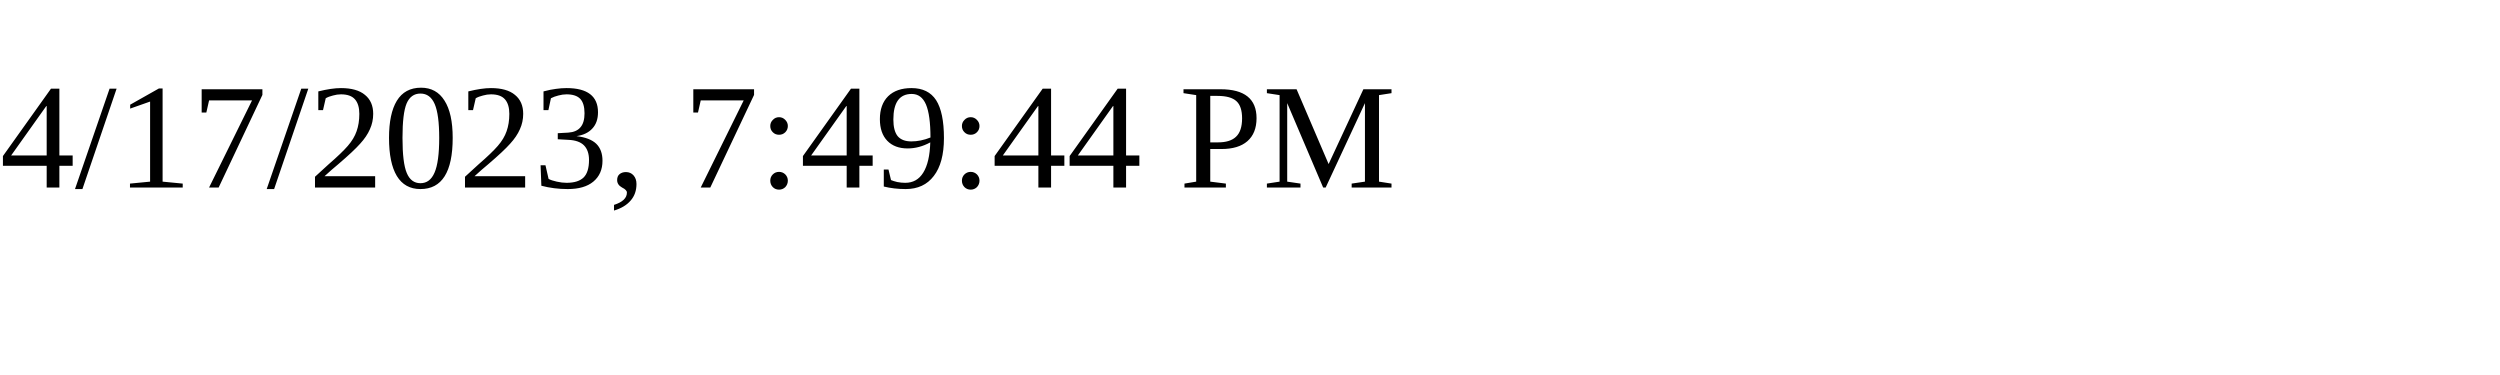
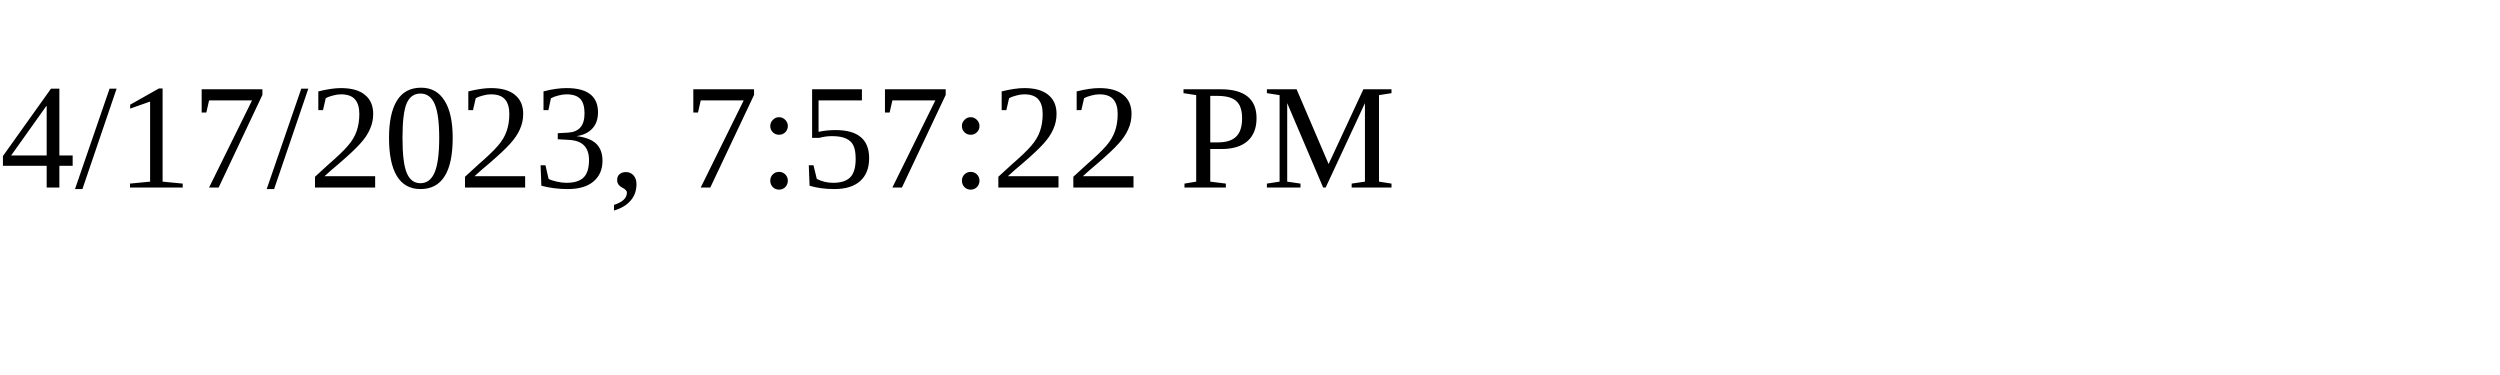
<svg xmlns="http://www.w3.org/2000/svg" height="30" width="200">
-   <text x="0" y="15">4/17/2023, 7:49:44 PM</text>
+   <text x="0" y="15">4/17/2023, 7:57:22 PM</text>
</svg>
